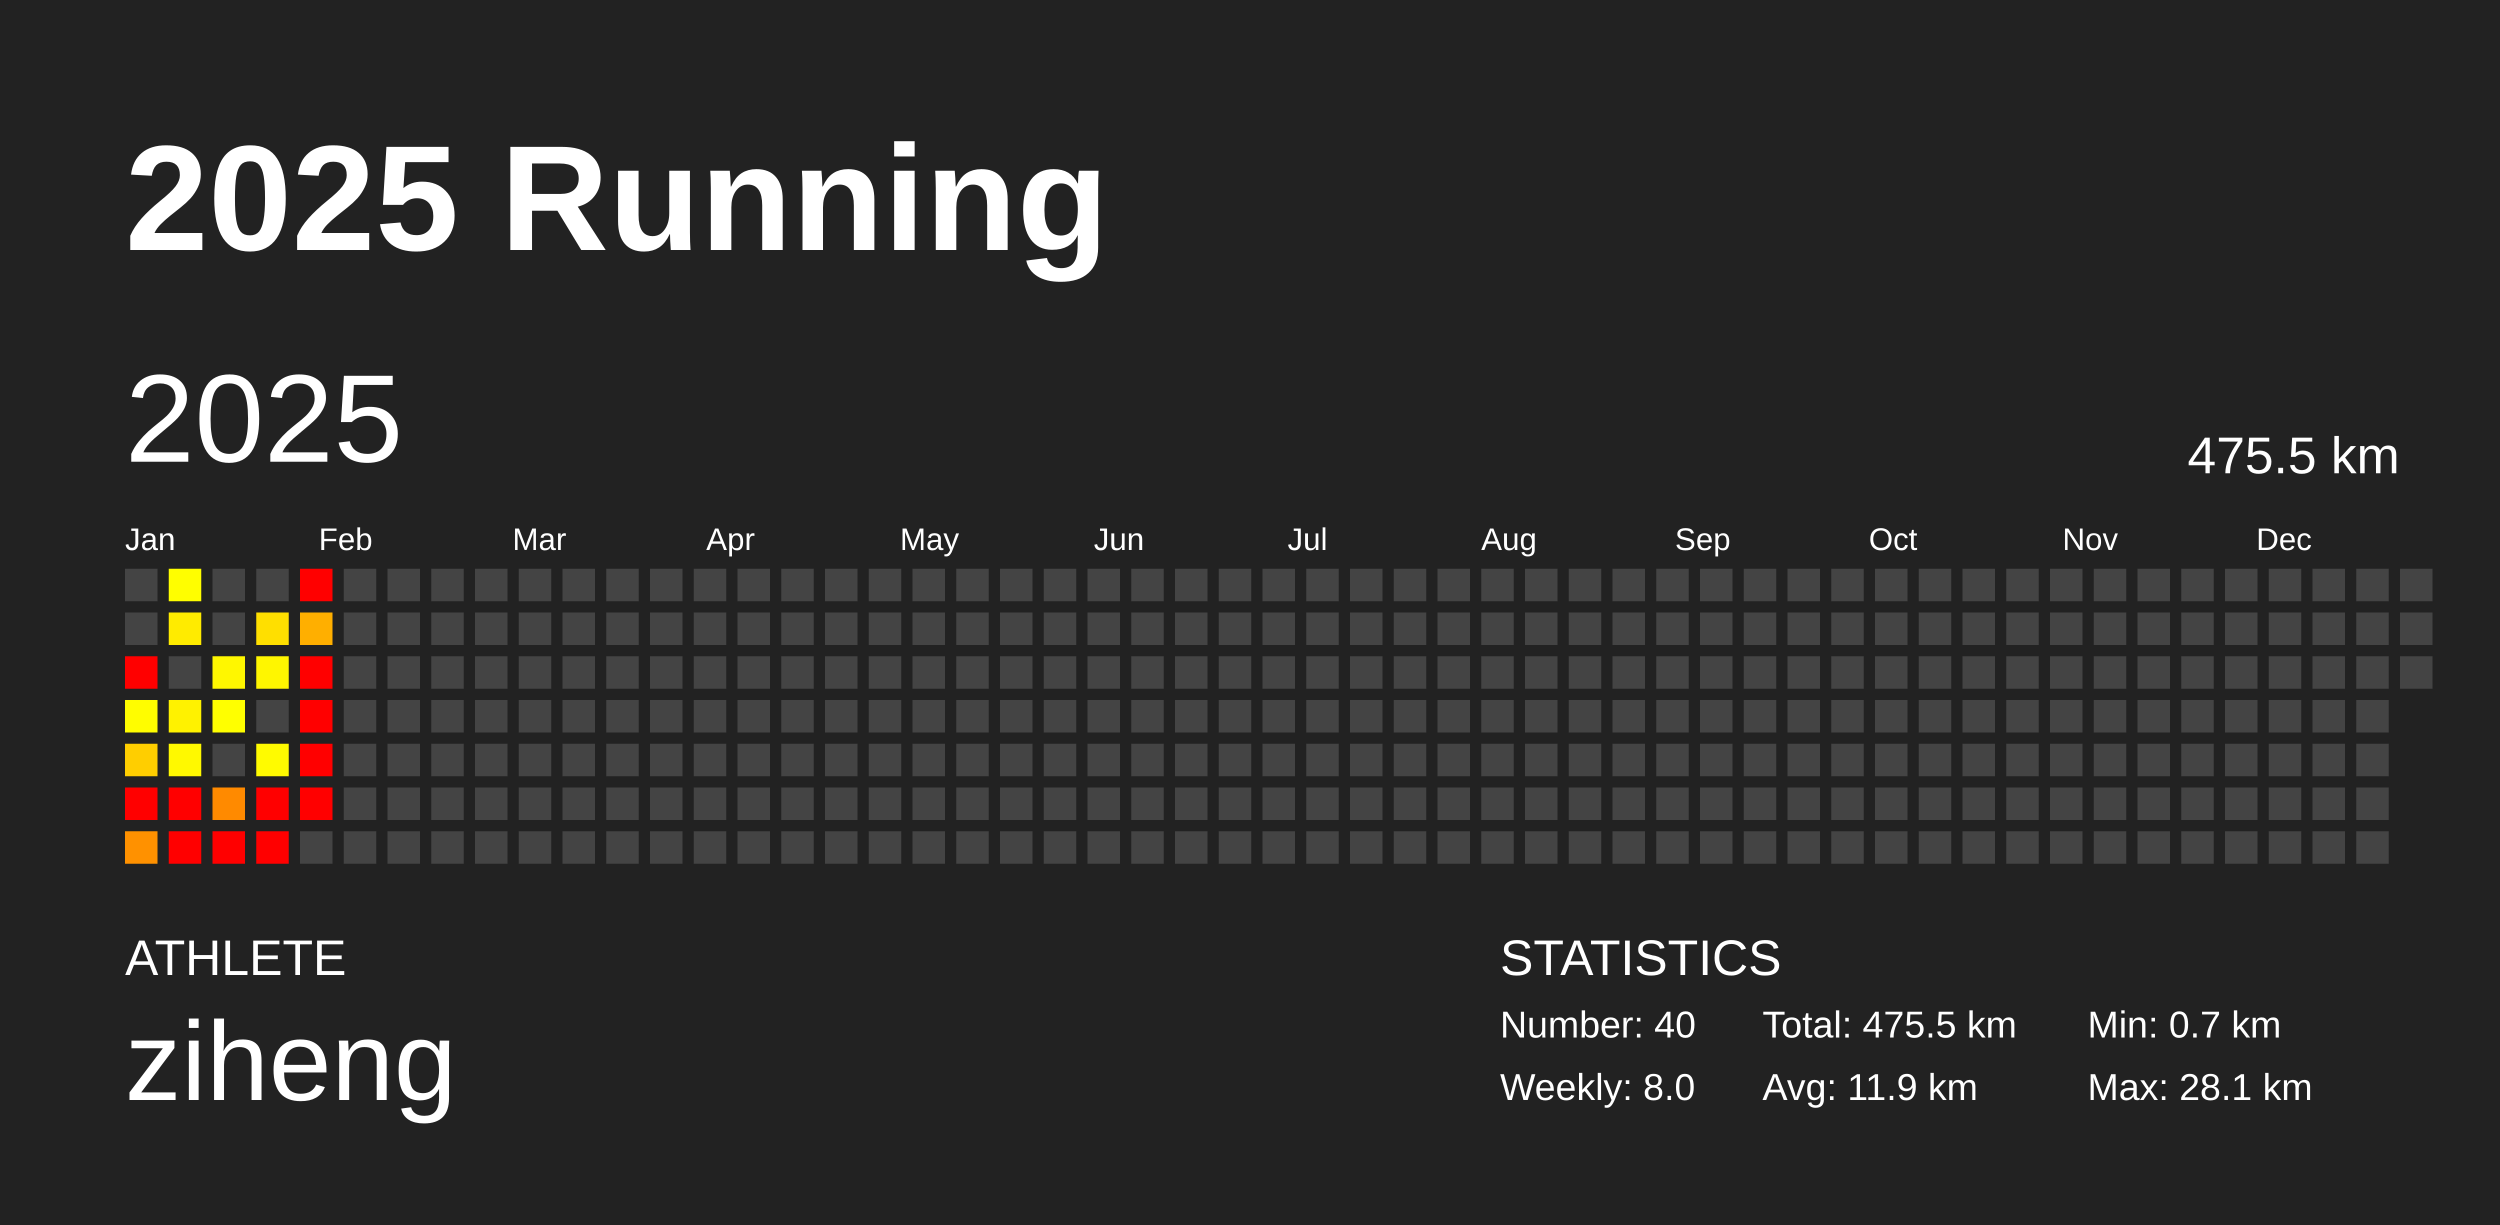
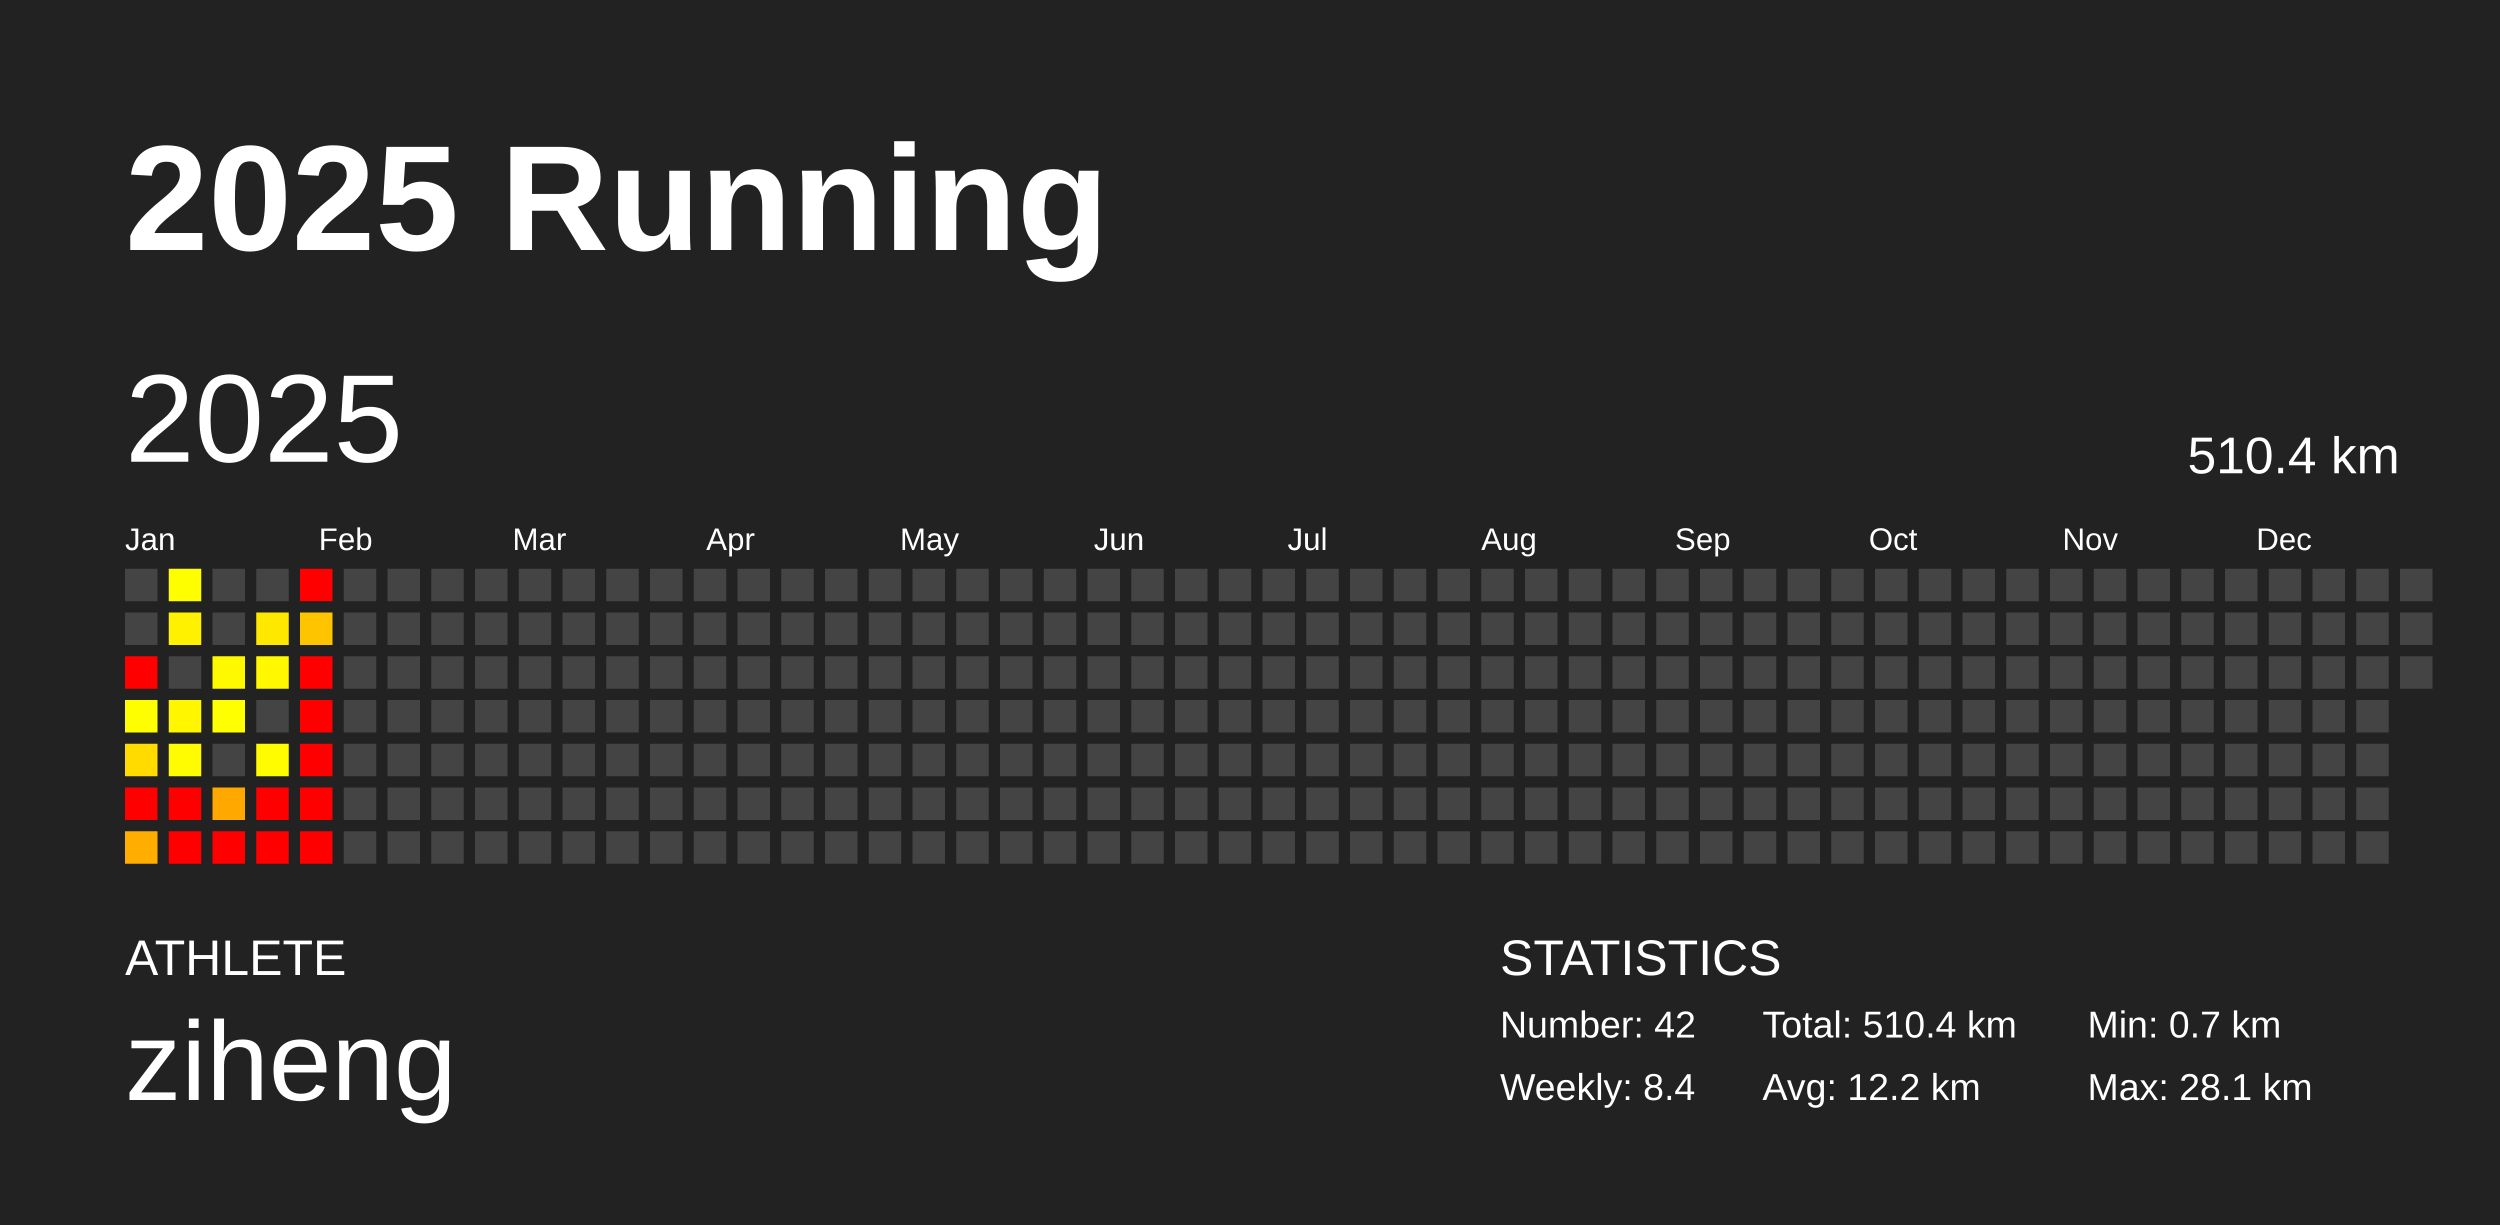
<svg xmlns="http://www.w3.org/2000/svg" baseProfile="full" height="98mm" version="1.1" viewBox="0,0,200,98" width="200mm">
  <defs />
  <rect fill="#222222" height="98" width="200" x="0" y="0" />
  <text fill="#FFFFFF" style="font-size:12px; font-family:Arial; font-weight:bold;" x="10" y="20">2025 Running</text>
  <text fill="#FFFFFF" style="font-size:4px; font-family:Arial" x="10" y="78">ATHLETE</text>
  <text fill="#FFFFFF" style="font-size:9px; font-family:Arial" x="10" y="88">ziheng</text>
  <text fill="#FFFFFF" style="font-size:4px; font-family:Arial" x="120" y="78">STATISTICS</text>
-   <text fill="#FFFFFF" style="font-size:3px; font-family:Arial" x="120" y="83">Number: 40</text>
-   <text fill="#FFFFFF" style="font-size:3px; font-family:Arial" x="120" y="88">Weekly: 8.0</text>
-   <text fill="#FFFFFF" style="font-size:3px; font-family:Arial" x="141" y="83">Total: 475.5 km</text>
-   <text fill="#FFFFFF" style="font-size:3px; font-family:Arial" x="141" y="88">Avg: 11.9 km</text>
+   <text fill="#FFFFFF" style="font-size:3px; font-family:Arial" x="120" y="83">Number: 42</text>
+   <text fill="#FFFFFF" style="font-size:3px; font-family:Arial" x="120" y="88">Weekly: 8.4</text>
+   <text fill="#FFFFFF" style="font-size:3px; font-family:Arial" x="141" y="83">Total: 510.4 km</text>
+   <text fill="#FFFFFF" style="font-size:3px; font-family:Arial" x="141" y="88">Avg: 12.2 km</text>
  <text fill="#FFFFFF" style="font-size:3px; font-family:Arial" x="167" y="83">Min: 0.7 km</text>
  <text fill="#FFFFFF" style="font-size:3px; font-family:Arial" x="167" y="88">Max: 28.1 km</text>
  <text dominant-baseline="hanging" fill="#FFFFFF" style="font-size:10.0px; font-family:Arial;" x="10" y="30">2025</text>
-   <text dominant-baseline="hanging" fill="#FFFFFF" style="font-size:4.125px; font-family:Arial;" x="175" y="35">475.5 km</text>
+   <text dominant-baseline="hanging" fill="#FFFFFF" style="font-size:4.125px; font-family:Arial;" x="175" y="35">510.4 km</text>
  <text fill="#FFFFFF" style="font-size:2.5px; font-family:Arial" x="10.0" y="44">Jan</text>
  <text fill="#FFFFFF" style="font-size:2.5px; font-family:Arial" x="25.5" y="44">Feb</text>
  <text fill="#FFFFFF" style="font-size:2.5px; font-family:Arial" x="41.0" y="44">Mar</text>
  <text fill="#FFFFFF" style="font-size:2.5px; font-family:Arial" x="56.5" y="44">Apr</text>
  <text fill="#FFFFFF" style="font-size:2.5px; font-family:Arial" x="72.0" y="44">May</text>
  <text fill="#FFFFFF" style="font-size:2.5px; font-family:Arial" x="87.5" y="44">Jun</text>
  <text fill="#FFFFFF" style="font-size:2.5px; font-family:Arial" x="103.0" y="44">Jul</text>
  <text fill="#FFFFFF" style="font-size:2.5px; font-family:Arial" x="118.5" y="44">Aug</text>
  <text fill="#FFFFFF" style="font-size:2.5px; font-family:Arial" x="134.0" y="44">Sep</text>
  <text fill="#FFFFFF" style="font-size:2.5px; font-family:Arial" x="149.5" y="44">Oct</text>
  <text fill="#FFFFFF" style="font-size:2.5px; font-family:Arial" x="165.0" y="44">Nov</text>
  <text fill="#FFFFFF" style="font-size:2.5px; font-family:Arial" x="180.5" y="44">Dec</text>
  <rect fill="#444444" height="2.6" width="2.6" x="10.0" y="45.5" />
  <rect fill="#444444" height="2.6" width="2.6" x="10.0" y="49.0" />
  <rect fill="red" height="2.6" width="2.6" x="10.0" y="52.5" />
-   <rect fill="#fffd00" height="2.6" width="2.6" x="10.0" y="56.0" />
-   <rect fill="#ffce00" height="2.6" width="2.6" x="10.0" y="59.5" />
+   <rect fill="#fffe00" height="2.6" width="2.6" x="10.0" y="56.0" />
+   <rect fill="#ffdb00" height="2.6" width="2.6" x="10.0" y="59.5" />
  <rect fill="red" height="2.6" width="2.6" x="10.0" y="63.0" />
-   <rect fill="#ff9100" height="2.6" width="2.6" x="10.0" y="66.5" />
+   <rect fill="#ffae00" height="2.6" width="2.6" x="10.0" y="66.5" />
  <rect fill="#fffe00" height="2.6" width="2.6" x="13.5" y="45.5" />
-   <rect fill="#ffeb00" height="2.6" width="2.6" x="13.5" y="49.0" />
+   <rect fill="#fff100" height="2.6" width="2.6" x="13.5" y="49.0" />
  <rect fill="#444444" height="2.6" width="2.6" x="13.5" y="52.5" />
-   <rect fill="#fff200" height="2.6" width="2.6" x="13.5" y="56.0" />
-   <rect fill="#fff900" height="2.6" width="2.6" x="13.5" y="59.5" />
+   <rect fill="#fff600" height="2.6" width="2.6" x="13.5" y="56.0" />
+   <rect fill="#fffb00" height="2.6" width="2.6" x="13.5" y="59.5" />
  <rect fill="red" height="2.6" width="2.6" x="13.5" y="63.0" />
  <rect fill="red" height="2.6" width="2.6" x="13.5" y="66.5" />
  <rect fill="#444444" height="2.6" width="2.6" x="17.0" y="45.5" />
  <rect fill="#444444" height="2.6" width="2.6" x="17.0" y="49.0" />
-   <rect fill="#fff700" height="2.6" width="2.6" x="17.0" y="52.5" />
+   <rect fill="#fff900" height="2.6" width="2.6" x="17.0" y="52.5" />
  <rect fill="#ffff00" height="2.6" width="2.6" x="17.0" y="56.0" />
  <rect fill="#444444" height="2.6" width="2.6" x="17.0" y="59.5" />
-   <rect fill="#ff8a00" height="2.6" width="2.6" x="17.0" y="63.0" />
+   <rect fill="#ffa900" height="2.6" width="2.6" x="17.0" y="63.0" />
  <rect fill="red" height="2.6" width="2.6" x="17.0" y="66.5" />
  <rect fill="#444444" height="2.6" width="2.6" x="20.5" y="45.5" />
-   <rect fill="#ffdf00" height="2.6" width="2.6" x="20.5" y="49.0" />
-   <rect fill="#fff600" height="2.6" width="2.6" x="20.5" y="52.5" />
+   <rect fill="#ffe800" height="2.6" width="2.6" x="20.5" y="49.0" />
+   <rect fill="#fff800" height="2.6" width="2.6" x="20.5" y="52.5" />
  <rect fill="#444444" height="2.6" width="2.6" x="20.5" y="56.0" />
-   <rect fill="#fffb00" height="2.6" width="2.6" x="20.5" y="59.5" />
+   <rect fill="#fffc00" height="2.6" width="2.6" x="20.5" y="59.5" />
  <rect fill="red" height="2.6" width="2.6" x="20.5" y="63.0" />
  <rect fill="red" height="2.6" width="2.6" x="20.5" y="66.5" />
  <rect fill="red" height="2.6" width="2.6" x="24.0" y="45.5" />
-   <rect fill="#ffaf00" height="2.6" width="2.6" x="24.0" y="49.0" />
+   <rect fill="#ffc400" height="2.6" width="2.6" x="24.0" y="49.0" />
  <rect fill="red" height="2.6" width="2.6" x="24.0" y="52.5" />
  <rect fill="red" height="2.6" width="2.6" x="24.0" y="56.0" />
  <rect fill="red" height="2.6" width="2.6" x="24.0" y="59.5" />
  <rect fill="red" height="2.6" width="2.6" x="24.0" y="63.0" />
-   <rect fill="#444444" height="2.6" width="2.6" x="24.0" y="66.5" />
+   <rect fill="red" height="2.6" width="2.6" x="24.0" y="66.5" />
  <rect fill="#444444" height="2.6" width="2.6" x="27.5" y="45.5" />
  <rect fill="#444444" height="2.6" width="2.6" x="27.5" y="49.0" />
  <rect fill="#444444" height="2.6" width="2.6" x="27.5" y="52.5" />
  <rect fill="#444444" height="2.6" width="2.6" x="27.5" y="56.0" />
  <rect fill="#444444" height="2.6" width="2.6" x="27.5" y="59.5" />
  <rect fill="#444444" height="2.6" width="2.6" x="27.5" y="63.0" />
  <rect fill="#444444" height="2.6" width="2.6" x="27.5" y="66.5" />
  <rect fill="#444444" height="2.6" width="2.6" x="31.0" y="45.5" />
  <rect fill="#444444" height="2.6" width="2.6" x="31.0" y="49.0" />
  <rect fill="#444444" height="2.6" width="2.6" x="31.0" y="52.5" />
  <rect fill="#444444" height="2.6" width="2.6" x="31.0" y="56.0" />
  <rect fill="#444444" height="2.6" width="2.6" x="31.0" y="59.5" />
  <rect fill="#444444" height="2.6" width="2.6" x="31.0" y="63.0" />
  <rect fill="#444444" height="2.6" width="2.6" x="31.0" y="66.5" />
  <rect fill="#444444" height="2.6" width="2.6" x="34.5" y="45.5" />
  <rect fill="#444444" height="2.6" width="2.6" x="34.5" y="49.0" />
  <rect fill="#444444" height="2.6" width="2.6" x="34.5" y="52.5" />
  <rect fill="#444444" height="2.6" width="2.6" x="34.5" y="56.0" />
  <rect fill="#444444" height="2.6" width="2.6" x="34.5" y="59.5" />
  <rect fill="#444444" height="2.6" width="2.6" x="34.5" y="63.0" />
  <rect fill="#444444" height="2.6" width="2.6" x="34.5" y="66.5" />
  <rect fill="#444444" height="2.6" width="2.6" x="38.0" y="45.5" />
  <rect fill="#444444" height="2.6" width="2.6" x="38.0" y="49.0" />
  <rect fill="#444444" height="2.6" width="2.6" x="38.0" y="52.5" />
  <rect fill="#444444" height="2.6" width="2.6" x="38.0" y="56.0" />
  <rect fill="#444444" height="2.6" width="2.6" x="38.0" y="59.5" />
  <rect fill="#444444" height="2.6" width="2.6" x="38.0" y="63.0" />
  <rect fill="#444444" height="2.6" width="2.6" x="38.0" y="66.5" />
  <rect fill="#444444" height="2.6" width="2.6" x="41.5" y="45.5" />
  <rect fill="#444444" height="2.6" width="2.6" x="41.5" y="49.0" />
  <rect fill="#444444" height="2.6" width="2.6" x="41.5" y="52.5" />
  <rect fill="#444444" height="2.6" width="2.6" x="41.5" y="56.0" />
  <rect fill="#444444" height="2.6" width="2.6" x="41.5" y="59.5" />
  <rect fill="#444444" height="2.6" width="2.6" x="41.5" y="63.0" />
  <rect fill="#444444" height="2.6" width="2.6" x="41.5" y="66.5" />
  <rect fill="#444444" height="2.6" width="2.6" x="45.0" y="45.5" />
  <rect fill="#444444" height="2.6" width="2.6" x="45.0" y="49.0" />
  <rect fill="#444444" height="2.6" width="2.6" x="45.0" y="52.5" />
  <rect fill="#444444" height="2.6" width="2.6" x="45.0" y="56.0" />
  <rect fill="#444444" height="2.6" width="2.6" x="45.0" y="59.5" />
  <rect fill="#444444" height="2.6" width="2.6" x="45.0" y="63.0" />
  <rect fill="#444444" height="2.6" width="2.6" x="45.0" y="66.5" />
  <rect fill="#444444" height="2.6" width="2.6" x="48.5" y="45.5" />
  <rect fill="#444444" height="2.6" width="2.6" x="48.5" y="49.0" />
  <rect fill="#444444" height="2.6" width="2.6" x="48.5" y="52.5" />
  <rect fill="#444444" height="2.6" width="2.6" x="48.5" y="56.0" />
  <rect fill="#444444" height="2.6" width="2.6" x="48.5" y="59.5" />
  <rect fill="#444444" height="2.6" width="2.6" x="48.5" y="63.0" />
  <rect fill="#444444" height="2.6" width="2.6" x="48.5" y="66.5" />
  <rect fill="#444444" height="2.6" width="2.6" x="52.0" y="45.5" />
  <rect fill="#444444" height="2.6" width="2.6" x="52.0" y="49.0" />
  <rect fill="#444444" height="2.6" width="2.6" x="52.0" y="52.5" />
  <rect fill="#444444" height="2.6" width="2.6" x="52.0" y="56.0" />
  <rect fill="#444444" height="2.6" width="2.6" x="52.0" y="59.5" />
  <rect fill="#444444" height="2.6" width="2.6" x="52.0" y="63.0" />
  <rect fill="#444444" height="2.6" width="2.6" x="52.0" y="66.5" />
  <rect fill="#444444" height="2.6" width="2.6" x="55.5" y="45.5" />
  <rect fill="#444444" height="2.6" width="2.6" x="55.5" y="49.0" />
  <rect fill="#444444" height="2.6" width="2.6" x="55.5" y="52.5" />
  <rect fill="#444444" height="2.6" width="2.6" x="55.5" y="56.0" />
  <rect fill="#444444" height="2.6" width="2.6" x="55.5" y="59.5" />
  <rect fill="#444444" height="2.6" width="2.6" x="55.5" y="63.0" />
  <rect fill="#444444" height="2.6" width="2.6" x="55.5" y="66.5" />
  <rect fill="#444444" height="2.6" width="2.6" x="59.0" y="45.5" />
  <rect fill="#444444" height="2.6" width="2.6" x="59.0" y="49.0" />
  <rect fill="#444444" height="2.6" width="2.6" x="59.0" y="52.5" />
  <rect fill="#444444" height="2.6" width="2.6" x="59.0" y="56.0" />
  <rect fill="#444444" height="2.6" width="2.6" x="59.0" y="59.5" />
  <rect fill="#444444" height="2.6" width="2.6" x="59.0" y="63.0" />
  <rect fill="#444444" height="2.6" width="2.6" x="59.0" y="66.5" />
  <rect fill="#444444" height="2.6" width="2.6" x="62.5" y="45.5" />
  <rect fill="#444444" height="2.6" width="2.6" x="62.5" y="49.0" />
  <rect fill="#444444" height="2.6" width="2.6" x="62.5" y="52.5" />
  <rect fill="#444444" height="2.6" width="2.6" x="62.5" y="56.0" />
  <rect fill="#444444" height="2.6" width="2.6" x="62.5" y="59.5" />
  <rect fill="#444444" height="2.6" width="2.6" x="62.5" y="63.0" />
  <rect fill="#444444" height="2.6" width="2.6" x="62.5" y="66.5" />
  <rect fill="#444444" height="2.6" width="2.6" x="66.0" y="45.5" />
  <rect fill="#444444" height="2.6" width="2.6" x="66.0" y="49.0" />
  <rect fill="#444444" height="2.6" width="2.6" x="66.0" y="52.5" />
  <rect fill="#444444" height="2.6" width="2.6" x="66.0" y="56.0" />
  <rect fill="#444444" height="2.6" width="2.6" x="66.0" y="59.5" />
  <rect fill="#444444" height="2.6" width="2.6" x="66.0" y="63.0" />
  <rect fill="#444444" height="2.6" width="2.6" x="66.0" y="66.5" />
  <rect fill="#444444" height="2.6" width="2.6" x="69.5" y="45.5" />
  <rect fill="#444444" height="2.6" width="2.6" x="69.5" y="49.0" />
  <rect fill="#444444" height="2.6" width="2.6" x="69.5" y="52.5" />
  <rect fill="#444444" height="2.6" width="2.6" x="69.5" y="56.0" />
  <rect fill="#444444" height="2.6" width="2.6" x="69.5" y="59.5" />
  <rect fill="#444444" height="2.6" width="2.6" x="69.5" y="63.0" />
  <rect fill="#444444" height="2.6" width="2.6" x="69.5" y="66.5" />
  <rect fill="#444444" height="2.6" width="2.6" x="73.0" y="45.5" />
  <rect fill="#444444" height="2.6" width="2.6" x="73.0" y="49.0" />
  <rect fill="#444444" height="2.6" width="2.6" x="73.0" y="52.5" />
  <rect fill="#444444" height="2.6" width="2.6" x="73.0" y="56.0" />
  <rect fill="#444444" height="2.6" width="2.6" x="73.0" y="59.5" />
  <rect fill="#444444" height="2.6" width="2.6" x="73.0" y="63.0" />
  <rect fill="#444444" height="2.6" width="2.6" x="73.0" y="66.5" />
  <rect fill="#444444" height="2.6" width="2.6" x="76.5" y="45.5" />
  <rect fill="#444444" height="2.6" width="2.6" x="76.5" y="49.0" />
  <rect fill="#444444" height="2.6" width="2.6" x="76.5" y="52.5" />
  <rect fill="#444444" height="2.6" width="2.6" x="76.5" y="56.0" />
  <rect fill="#444444" height="2.6" width="2.6" x="76.5" y="59.5" />
  <rect fill="#444444" height="2.6" width="2.6" x="76.5" y="63.0" />
  <rect fill="#444444" height="2.6" width="2.6" x="76.5" y="66.5" />
  <rect fill="#444444" height="2.6" width="2.6" x="80.0" y="45.5" />
  <rect fill="#444444" height="2.6" width="2.6" x="80.0" y="49.0" />
  <rect fill="#444444" height="2.6" width="2.6" x="80.0" y="52.5" />
  <rect fill="#444444" height="2.6" width="2.6" x="80.0" y="56.0" />
  <rect fill="#444444" height="2.6" width="2.6" x="80.0" y="59.5" />
  <rect fill="#444444" height="2.6" width="2.6" x="80.0" y="63.0" />
  <rect fill="#444444" height="2.6" width="2.6" x="80.0" y="66.5" />
  <rect fill="#444444" height="2.6" width="2.6" x="83.5" y="45.5" />
  <rect fill="#444444" height="2.6" width="2.6" x="83.5" y="49.0" />
  <rect fill="#444444" height="2.6" width="2.6" x="83.5" y="52.5" />
  <rect fill="#444444" height="2.6" width="2.6" x="83.5" y="56.0" />
  <rect fill="#444444" height="2.6" width="2.6" x="83.5" y="59.5" />
  <rect fill="#444444" height="2.6" width="2.6" x="83.5" y="63.0" />
  <rect fill="#444444" height="2.6" width="2.6" x="83.5" y="66.5" />
  <rect fill="#444444" height="2.6" width="2.6" x="87.0" y="45.5" />
  <rect fill="#444444" height="2.6" width="2.6" x="87.0" y="49.0" />
  <rect fill="#444444" height="2.6" width="2.6" x="87.0" y="52.5" />
  <rect fill="#444444" height="2.6" width="2.6" x="87.0" y="56.0" />
  <rect fill="#444444" height="2.6" width="2.6" x="87.0" y="59.5" />
  <rect fill="#444444" height="2.6" width="2.6" x="87.0" y="63.0" />
  <rect fill="#444444" height="2.6" width="2.6" x="87.0" y="66.5" />
  <rect fill="#444444" height="2.6" width="2.6" x="90.5" y="45.5" />
  <rect fill="#444444" height="2.6" width="2.6" x="90.5" y="49.0" />
  <rect fill="#444444" height="2.6" width="2.6" x="90.5" y="52.5" />
  <rect fill="#444444" height="2.6" width="2.6" x="90.5" y="56.0" />
  <rect fill="#444444" height="2.6" width="2.6" x="90.5" y="59.5" />
  <rect fill="#444444" height="2.6" width="2.6" x="90.5" y="63.0" />
  <rect fill="#444444" height="2.6" width="2.6" x="90.5" y="66.5" />
  <rect fill="#444444" height="2.6" width="2.6" x="94.0" y="45.5" />
  <rect fill="#444444" height="2.6" width="2.6" x="94.0" y="49.0" />
  <rect fill="#444444" height="2.6" width="2.6" x="94.0" y="52.5" />
  <rect fill="#444444" height="2.6" width="2.6" x="94.0" y="56.0" />
  <rect fill="#444444" height="2.6" width="2.6" x="94.0" y="59.5" />
  <rect fill="#444444" height="2.6" width="2.6" x="94.0" y="63.0" />
  <rect fill="#444444" height="2.6" width="2.6" x="94.0" y="66.5" />
  <rect fill="#444444" height="2.6" width="2.6" x="97.5" y="45.5" />
  <rect fill="#444444" height="2.6" width="2.6" x="97.5" y="49.0" />
  <rect fill="#444444" height="2.6" width="2.6" x="97.5" y="52.5" />
  <rect fill="#444444" height="2.6" width="2.6" x="97.5" y="56.0" />
  <rect fill="#444444" height="2.6" width="2.6" x="97.5" y="59.5" />
  <rect fill="#444444" height="2.6" width="2.6" x="97.5" y="63.0" />
  <rect fill="#444444" height="2.6" width="2.6" x="97.5" y="66.5" />
  <rect fill="#444444" height="2.6" width="2.6" x="101.0" y="45.5" />
  <rect fill="#444444" height="2.6" width="2.6" x="101.0" y="49.0" />
  <rect fill="#444444" height="2.6" width="2.6" x="101.0" y="52.5" />
  <rect fill="#444444" height="2.6" width="2.6" x="101.0" y="56.0" />
  <rect fill="#444444" height="2.6" width="2.6" x="101.0" y="59.5" />
  <rect fill="#444444" height="2.6" width="2.6" x="101.0" y="63.0" />
  <rect fill="#444444" height="2.6" width="2.6" x="101.0" y="66.5" />
  <rect fill="#444444" height="2.6" width="2.6" x="104.5" y="45.5" />
  <rect fill="#444444" height="2.6" width="2.6" x="104.5" y="49.0" />
  <rect fill="#444444" height="2.6" width="2.6" x="104.5" y="52.5" />
  <rect fill="#444444" height="2.6" width="2.6" x="104.5" y="56.0" />
  <rect fill="#444444" height="2.6" width="2.6" x="104.5" y="59.5" />
  <rect fill="#444444" height="2.6" width="2.6" x="104.5" y="63.0" />
  <rect fill="#444444" height="2.6" width="2.6" x="104.5" y="66.5" />
  <rect fill="#444444" height="2.6" width="2.6" x="108.0" y="45.5" />
  <rect fill="#444444" height="2.6" width="2.6" x="108.0" y="49.0" />
  <rect fill="#444444" height="2.6" width="2.6" x="108.0" y="52.5" />
  <rect fill="#444444" height="2.6" width="2.6" x="108.0" y="56.0" />
  <rect fill="#444444" height="2.6" width="2.6" x="108.0" y="59.5" />
  <rect fill="#444444" height="2.6" width="2.6" x="108.0" y="63.0" />
  <rect fill="#444444" height="2.6" width="2.6" x="108.0" y="66.5" />
  <rect fill="#444444" height="2.6" width="2.6" x="111.5" y="45.5" />
  <rect fill="#444444" height="2.6" width="2.6" x="111.5" y="49.0" />
  <rect fill="#444444" height="2.6" width="2.6" x="111.5" y="52.5" />
  <rect fill="#444444" height="2.6" width="2.6" x="111.5" y="56.0" />
  <rect fill="#444444" height="2.6" width="2.6" x="111.5" y="59.5" />
  <rect fill="#444444" height="2.6" width="2.6" x="111.5" y="63.0" />
  <rect fill="#444444" height="2.6" width="2.6" x="111.5" y="66.5" />
  <rect fill="#444444" height="2.6" width="2.6" x="115.0" y="45.5" />
  <rect fill="#444444" height="2.6" width="2.6" x="115.0" y="49.0" />
  <rect fill="#444444" height="2.6" width="2.6" x="115.0" y="52.5" />
  <rect fill="#444444" height="2.6" width="2.6" x="115.0" y="56.0" />
  <rect fill="#444444" height="2.6" width="2.6" x="115.0" y="59.5" />
  <rect fill="#444444" height="2.6" width="2.6" x="115.0" y="63.0" />
  <rect fill="#444444" height="2.6" width="2.6" x="115.0" y="66.5" />
  <rect fill="#444444" height="2.6" width="2.6" x="118.5" y="45.5" />
  <rect fill="#444444" height="2.6" width="2.6" x="118.5" y="49.0" />
  <rect fill="#444444" height="2.6" width="2.6" x="118.5" y="52.5" />
  <rect fill="#444444" height="2.6" width="2.6" x="118.5" y="56.0" />
  <rect fill="#444444" height="2.6" width="2.6" x="118.5" y="59.5" />
  <rect fill="#444444" height="2.6" width="2.6" x="118.5" y="63.0" />
  <rect fill="#444444" height="2.6" width="2.6" x="118.5" y="66.5" />
  <rect fill="#444444" height="2.6" width="2.6" x="122.0" y="45.5" />
  <rect fill="#444444" height="2.6" width="2.6" x="122.0" y="49.0" />
  <rect fill="#444444" height="2.6" width="2.6" x="122.0" y="52.5" />
  <rect fill="#444444" height="2.6" width="2.6" x="122.0" y="56.0" />
  <rect fill="#444444" height="2.6" width="2.6" x="122.0" y="59.5" />
  <rect fill="#444444" height="2.6" width="2.6" x="122.0" y="63.0" />
  <rect fill="#444444" height="2.6" width="2.6" x="122.0" y="66.5" />
  <rect fill="#444444" height="2.6" width="2.6" x="125.5" y="45.5" />
  <rect fill="#444444" height="2.6" width="2.6" x="125.5" y="49.0" />
  <rect fill="#444444" height="2.6" width="2.6" x="125.5" y="52.5" />
  <rect fill="#444444" height="2.6" width="2.6" x="125.5" y="56.0" />
  <rect fill="#444444" height="2.6" width="2.6" x="125.5" y="59.5" />
  <rect fill="#444444" height="2.6" width="2.6" x="125.5" y="63.0" />
  <rect fill="#444444" height="2.6" width="2.6" x="125.5" y="66.5" />
  <rect fill="#444444" height="2.6" width="2.6" x="129.0" y="45.5" />
  <rect fill="#444444" height="2.6" width="2.6" x="129.0" y="49.0" />
  <rect fill="#444444" height="2.6" width="2.6" x="129.0" y="52.5" />
  <rect fill="#444444" height="2.6" width="2.6" x="129.0" y="56.0" />
  <rect fill="#444444" height="2.6" width="2.6" x="129.0" y="59.5" />
  <rect fill="#444444" height="2.6" width="2.6" x="129.0" y="63.0" />
  <rect fill="#444444" height="2.6" width="2.6" x="129.0" y="66.5" />
  <rect fill="#444444" height="2.6" width="2.6" x="132.5" y="45.5" />
  <rect fill="#444444" height="2.6" width="2.6" x="132.5" y="49.0" />
  <rect fill="#444444" height="2.6" width="2.6" x="132.5" y="52.5" />
  <rect fill="#444444" height="2.6" width="2.6" x="132.5" y="56.0" />
  <rect fill="#444444" height="2.6" width="2.6" x="132.5" y="59.5" />
  <rect fill="#444444" height="2.6" width="2.6" x="132.5" y="63.0" />
  <rect fill="#444444" height="2.6" width="2.6" x="132.5" y="66.5" />
  <rect fill="#444444" height="2.6" width="2.6" x="136.0" y="45.5" />
  <rect fill="#444444" height="2.6" width="2.6" x="136.0" y="49.0" />
  <rect fill="#444444" height="2.6" width="2.6" x="136.0" y="52.5" />
  <rect fill="#444444" height="2.6" width="2.6" x="136.0" y="56.0" />
  <rect fill="#444444" height="2.6" width="2.6" x="136.0" y="59.5" />
  <rect fill="#444444" height="2.6" width="2.6" x="136.0" y="63.0" />
  <rect fill="#444444" height="2.6" width="2.6" x="136.0" y="66.5" />
  <rect fill="#444444" height="2.6" width="2.6" x="139.5" y="45.5" />
  <rect fill="#444444" height="2.6" width="2.6" x="139.5" y="49.0" />
  <rect fill="#444444" height="2.6" width="2.6" x="139.5" y="52.5" />
  <rect fill="#444444" height="2.6" width="2.6" x="139.5" y="56.0" />
  <rect fill="#444444" height="2.6" width="2.6" x="139.5" y="59.5" />
  <rect fill="#444444" height="2.6" width="2.6" x="139.5" y="63.0" />
  <rect fill="#444444" height="2.6" width="2.6" x="139.5" y="66.5" />
  <rect fill="#444444" height="2.6" width="2.6" x="143.0" y="45.5" />
  <rect fill="#444444" height="2.6" width="2.6" x="143.0" y="49.0" />
  <rect fill="#444444" height="2.6" width="2.6" x="143.0" y="52.5" />
  <rect fill="#444444" height="2.6" width="2.6" x="143.0" y="56.0" />
  <rect fill="#444444" height="2.6" width="2.6" x="143.0" y="59.5" />
  <rect fill="#444444" height="2.6" width="2.6" x="143.0" y="63.0" />
  <rect fill="#444444" height="2.6" width="2.6" x="143.0" y="66.5" />
  <rect fill="#444444" height="2.6" width="2.6" x="146.5" y="45.5" />
  <rect fill="#444444" height="2.6" width="2.6" x="146.5" y="49.0" />
  <rect fill="#444444" height="2.6" width="2.6" x="146.5" y="52.5" />
  <rect fill="#444444" height="2.6" width="2.6" x="146.5" y="56.0" />
  <rect fill="#444444" height="2.6" width="2.6" x="146.5" y="59.5" />
  <rect fill="#444444" height="2.6" width="2.6" x="146.5" y="63.0" />
  <rect fill="#444444" height="2.6" width="2.6" x="146.5" y="66.5" />
  <rect fill="#444444" height="2.6" width="2.6" x="150.0" y="45.5" />
  <rect fill="#444444" height="2.6" width="2.6" x="150.0" y="49.0" />
  <rect fill="#444444" height="2.6" width="2.6" x="150.0" y="52.5" />
  <rect fill="#444444" height="2.6" width="2.6" x="150.0" y="56.0" />
  <rect fill="#444444" height="2.6" width="2.6" x="150.0" y="59.5" />
  <rect fill="#444444" height="2.6" width="2.6" x="150.0" y="63.0" />
  <rect fill="#444444" height="2.6" width="2.6" x="150.0" y="66.5" />
  <rect fill="#444444" height="2.6" width="2.6" x="153.5" y="45.5" />
  <rect fill="#444444" height="2.6" width="2.6" x="153.5" y="49.0" />
  <rect fill="#444444" height="2.6" width="2.6" x="153.5" y="52.5" />
  <rect fill="#444444" height="2.6" width="2.6" x="153.5" y="56.0" />
  <rect fill="#444444" height="2.6" width="2.6" x="153.5" y="59.5" />
  <rect fill="#444444" height="2.6" width="2.6" x="153.5" y="63.0" />
  <rect fill="#444444" height="2.6" width="2.6" x="153.5" y="66.5" />
  <rect fill="#444444" height="2.6" width="2.6" x="157.0" y="45.5" />
  <rect fill="#444444" height="2.6" width="2.6" x="157.0" y="49.0" />
  <rect fill="#444444" height="2.6" width="2.6" x="157.0" y="52.5" />
  <rect fill="#444444" height="2.6" width="2.6" x="157.0" y="56.0" />
  <rect fill="#444444" height="2.6" width="2.6" x="157.0" y="59.5" />
  <rect fill="#444444" height="2.6" width="2.6" x="157.0" y="63.0" />
  <rect fill="#444444" height="2.6" width="2.6" x="157.0" y="66.5" />
  <rect fill="#444444" height="2.6" width="2.6" x="160.5" y="45.5" />
  <rect fill="#444444" height="2.6" width="2.6" x="160.5" y="49.0" />
  <rect fill="#444444" height="2.6" width="2.6" x="160.5" y="52.5" />
  <rect fill="#444444" height="2.6" width="2.6" x="160.5" y="56.0" />
  <rect fill="#444444" height="2.6" width="2.6" x="160.5" y="59.5" />
  <rect fill="#444444" height="2.6" width="2.6" x="160.5" y="63.0" />
  <rect fill="#444444" height="2.6" width="2.6" x="160.5" y="66.5" />
  <rect fill="#444444" height="2.6" width="2.6" x="164.0" y="45.5" />
  <rect fill="#444444" height="2.6" width="2.6" x="164.0" y="49.0" />
  <rect fill="#444444" height="2.6" width="2.6" x="164.0" y="52.5" />
  <rect fill="#444444" height="2.6" width="2.6" x="164.0" y="56.0" />
  <rect fill="#444444" height="2.6" width="2.6" x="164.0" y="59.5" />
  <rect fill="#444444" height="2.6" width="2.6" x="164.0" y="63.0" />
  <rect fill="#444444" height="2.6" width="2.6" x="164.0" y="66.5" />
  <rect fill="#444444" height="2.6" width="2.6" x="167.5" y="45.5" />
  <rect fill="#444444" height="2.6" width="2.6" x="167.5" y="49.0" />
  <rect fill="#444444" height="2.6" width="2.6" x="167.5" y="52.5" />
  <rect fill="#444444" height="2.6" width="2.6" x="167.5" y="56.0" />
  <rect fill="#444444" height="2.6" width="2.6" x="167.5" y="59.5" />
  <rect fill="#444444" height="2.6" width="2.6" x="167.5" y="63.0" />
  <rect fill="#444444" height="2.6" width="2.6" x="167.5" y="66.5" />
  <rect fill="#444444" height="2.6" width="2.6" x="171.0" y="45.5" />
  <rect fill="#444444" height="2.6" width="2.6" x="171.0" y="49.0" />
  <rect fill="#444444" height="2.6" width="2.6" x="171.0" y="52.5" />
  <rect fill="#444444" height="2.6" width="2.6" x="171.0" y="56.0" />
  <rect fill="#444444" height="2.6" width="2.6" x="171.0" y="59.5" />
  <rect fill="#444444" height="2.6" width="2.6" x="171.0" y="63.0" />
  <rect fill="#444444" height="2.6" width="2.6" x="171.0" y="66.5" />
  <rect fill="#444444" height="2.6" width="2.6" x="174.5" y="45.5" />
  <rect fill="#444444" height="2.6" width="2.6" x="174.5" y="49.0" />
  <rect fill="#444444" height="2.6" width="2.6" x="174.5" y="52.5" />
  <rect fill="#444444" height="2.6" width="2.6" x="174.5" y="56.0" />
  <rect fill="#444444" height="2.6" width="2.6" x="174.5" y="59.5" />
  <rect fill="#444444" height="2.6" width="2.6" x="174.5" y="63.0" />
  <rect fill="#444444" height="2.6" width="2.6" x="174.5" y="66.5" />
  <rect fill="#444444" height="2.6" width="2.6" x="178.0" y="45.5" />
  <rect fill="#444444" height="2.6" width="2.6" x="178.0" y="49.0" />
  <rect fill="#444444" height="2.6" width="2.6" x="178.0" y="52.5" />
  <rect fill="#444444" height="2.6" width="2.6" x="178.0" y="56.0" />
  <rect fill="#444444" height="2.6" width="2.6" x="178.0" y="59.5" />
  <rect fill="#444444" height="2.6" width="2.6" x="178.0" y="63.0" />
  <rect fill="#444444" height="2.6" width="2.6" x="178.0" y="66.5" />
  <rect fill="#444444" height="2.6" width="2.6" x="181.5" y="45.5" />
  <rect fill="#444444" height="2.6" width="2.6" x="181.5" y="49.0" />
  <rect fill="#444444" height="2.6" width="2.6" x="181.5" y="52.5" />
  <rect fill="#444444" height="2.6" width="2.6" x="181.5" y="56.0" />
  <rect fill="#444444" height="2.6" width="2.6" x="181.5" y="59.5" />
  <rect fill="#444444" height="2.6" width="2.6" x="181.5" y="63.0" />
  <rect fill="#444444" height="2.6" width="2.6" x="181.5" y="66.5" />
  <rect fill="#444444" height="2.6" width="2.6" x="185.0" y="45.5" />
  <rect fill="#444444" height="2.6" width="2.6" x="185.0" y="49.0" />
  <rect fill="#444444" height="2.6" width="2.6" x="185.0" y="52.5" />
  <rect fill="#444444" height="2.6" width="2.6" x="185.0" y="56.0" />
  <rect fill="#444444" height="2.6" width="2.6" x="185.0" y="59.5" />
  <rect fill="#444444" height="2.6" width="2.6" x="185.0" y="63.0" />
  <rect fill="#444444" height="2.6" width="2.6" x="185.0" y="66.5" />
  <rect fill="#444444" height="2.6" width="2.6" x="188.5" y="45.5" />
  <rect fill="#444444" height="2.6" width="2.6" x="188.5" y="49.0" />
  <rect fill="#444444" height="2.6" width="2.6" x="188.5" y="52.5" />
  <rect fill="#444444" height="2.6" width="2.6" x="188.5" y="56.0" />
  <rect fill="#444444" height="2.6" width="2.6" x="188.5" y="59.5" />
  <rect fill="#444444" height="2.6" width="2.6" x="188.5" y="63.0" />
  <rect fill="#444444" height="2.6" width="2.6" x="188.5" y="66.5" />
  <rect fill="#444444" height="2.6" width="2.6" x="192.0" y="45.5" />
  <rect fill="#444444" height="2.6" width="2.6" x="192.0" y="49.0" />
  <rect fill="#444444" height="2.6" width="2.6" x="192.0" y="52.5" />
</svg>
